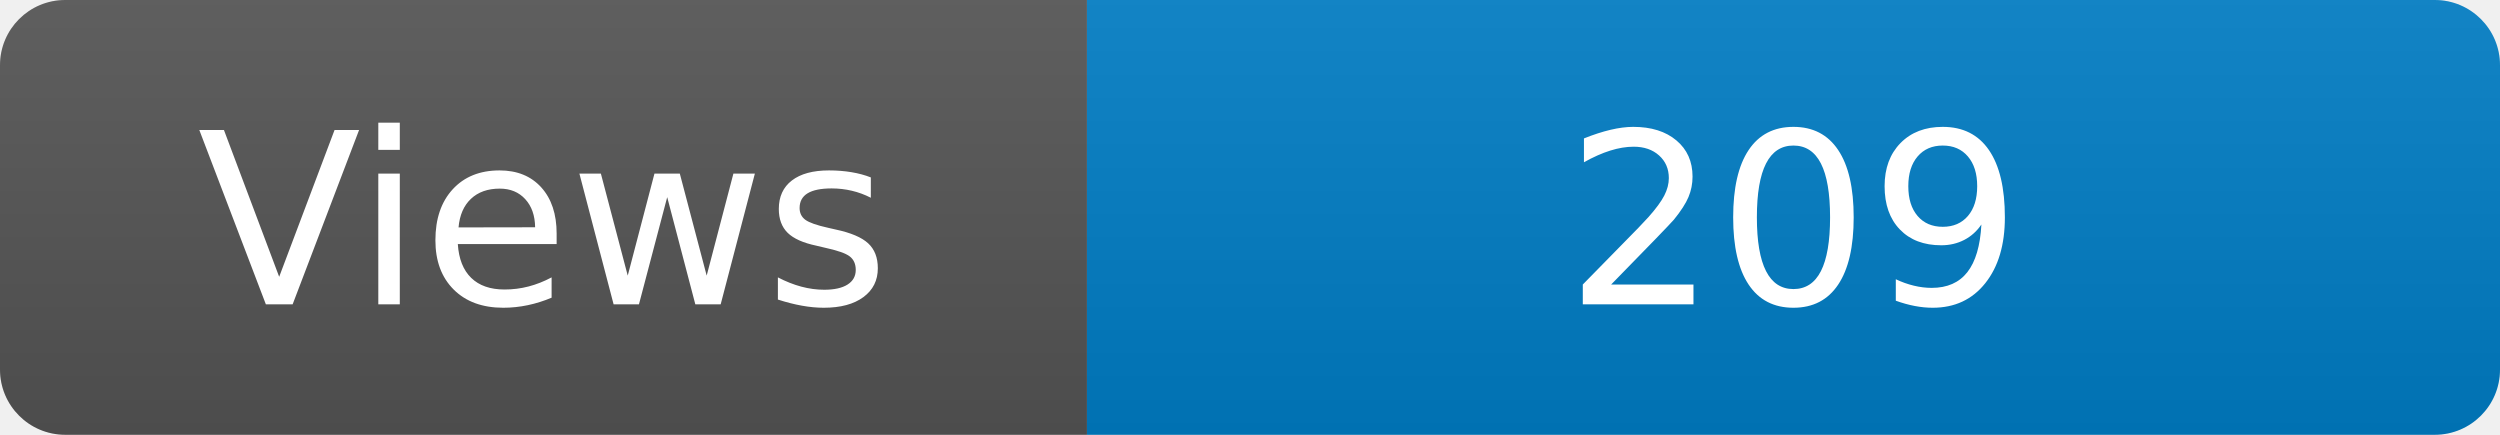
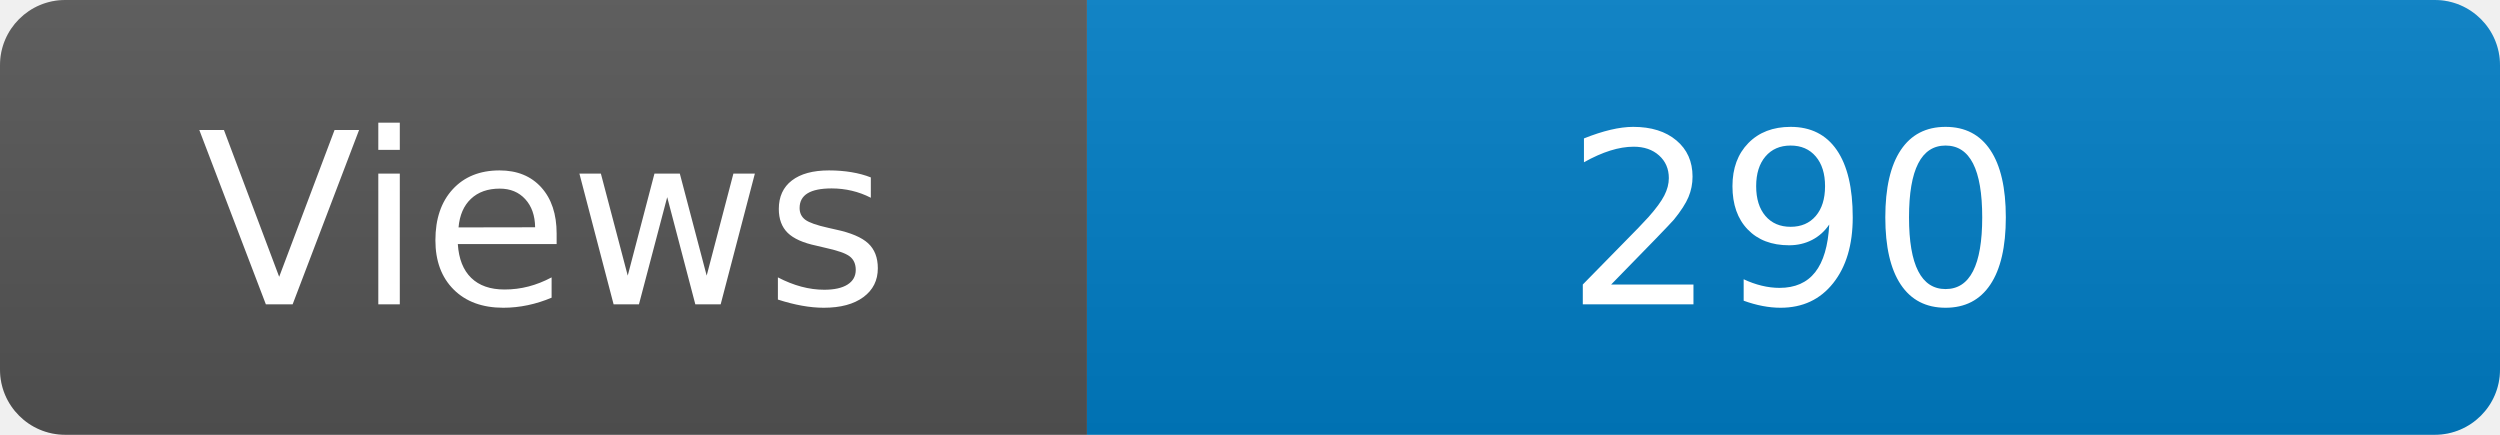
<svg xmlns="http://www.w3.org/2000/svg" width="115" height="20" role="img" aria-label="Maintained?: yes">
  <linearGradient id="s" x2="0" y2="100%">
    <stop offset="0" stop-color="#bbb" stop-opacity=".1" />
    <stop offset="1" stop-opacity=".1" />
  </linearGradient>
  <clipPath id="r">
    <rect width="115" height="20" rx="3" fill="#fff" />
  </clipPath>
  <g clip-path="url(#r)">
    <rect width="50" height="20" fill="#555" />
    <rect x="50" width="160" height="20" fill="#007ec6" />
    <rect width="115" height="20" fill="url(#s)" />
  </g>
  <g fill="#fff" text-anchor="middle" font-family="Verdana,Geneva,DejaVu Sans,sans-serif" font-size="110">
    <text x="250" y="140" transform="scale(.1)" fill="#fff">Views</text>
-     <text x="825" y="140" transform="scale(.1)" fill="#fff">209</text>
+     <text x="825" y="140" transform="scale(.1)" fill="#fff">290</text>
  </g>
</svg>
